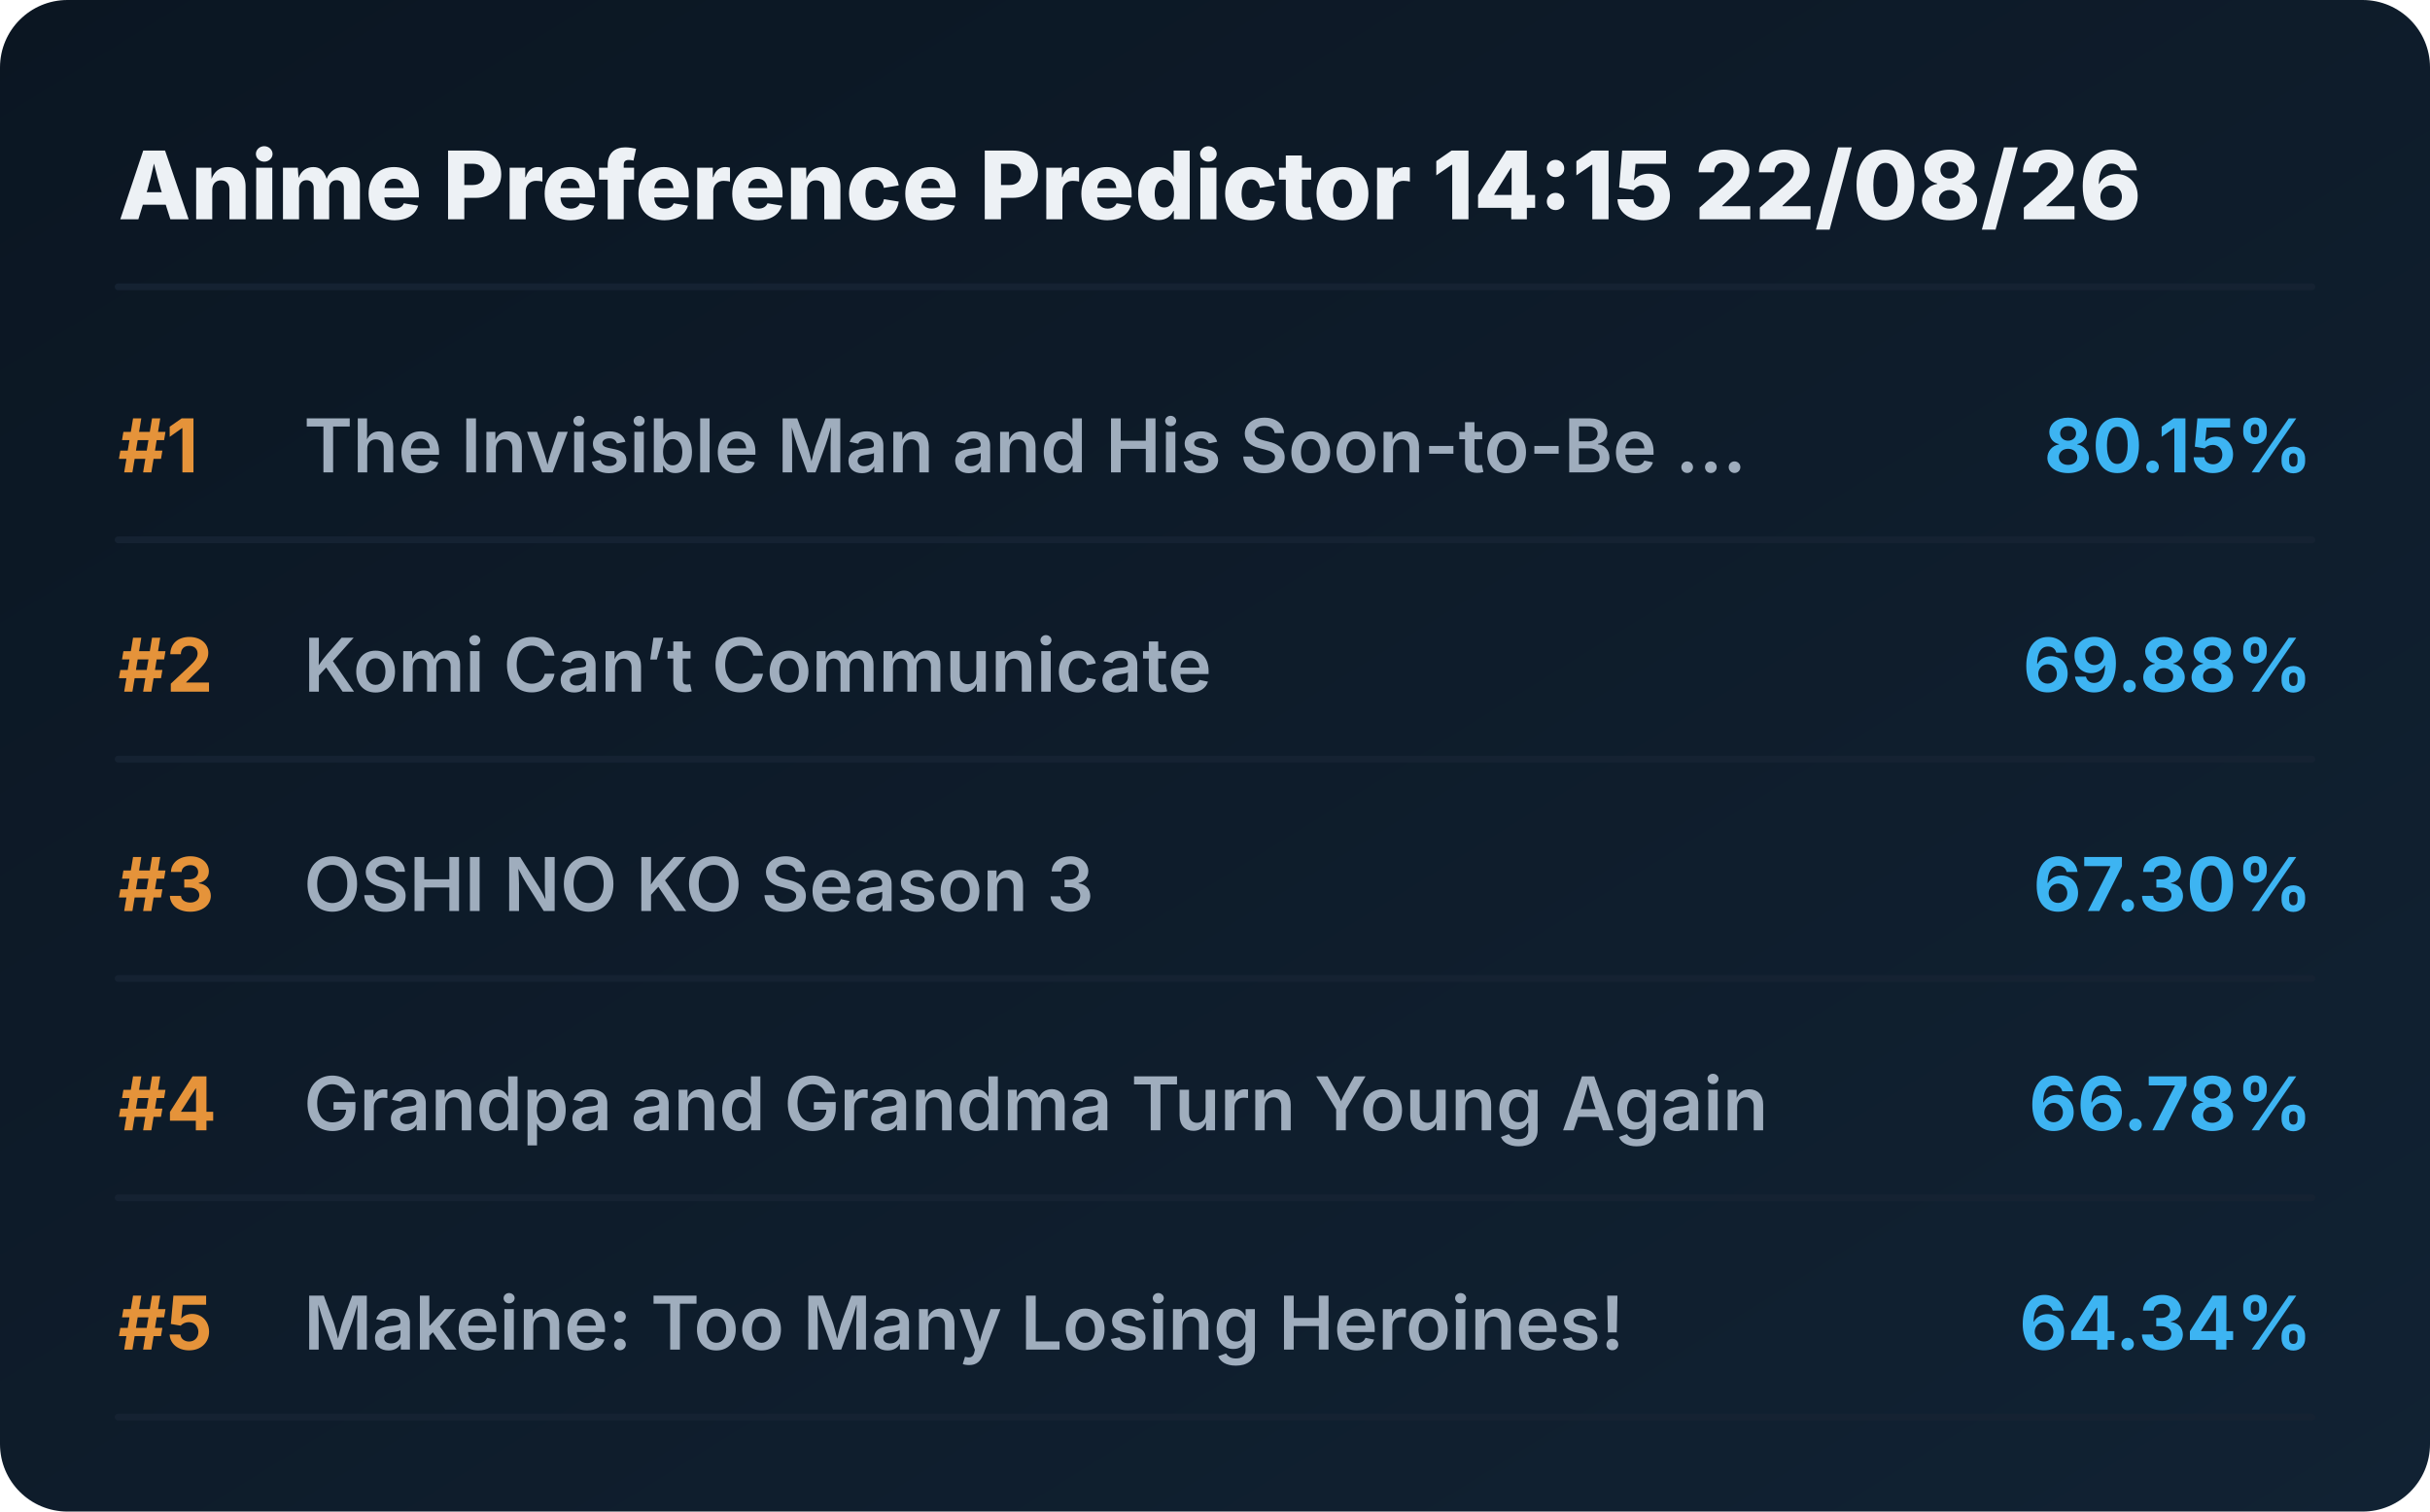
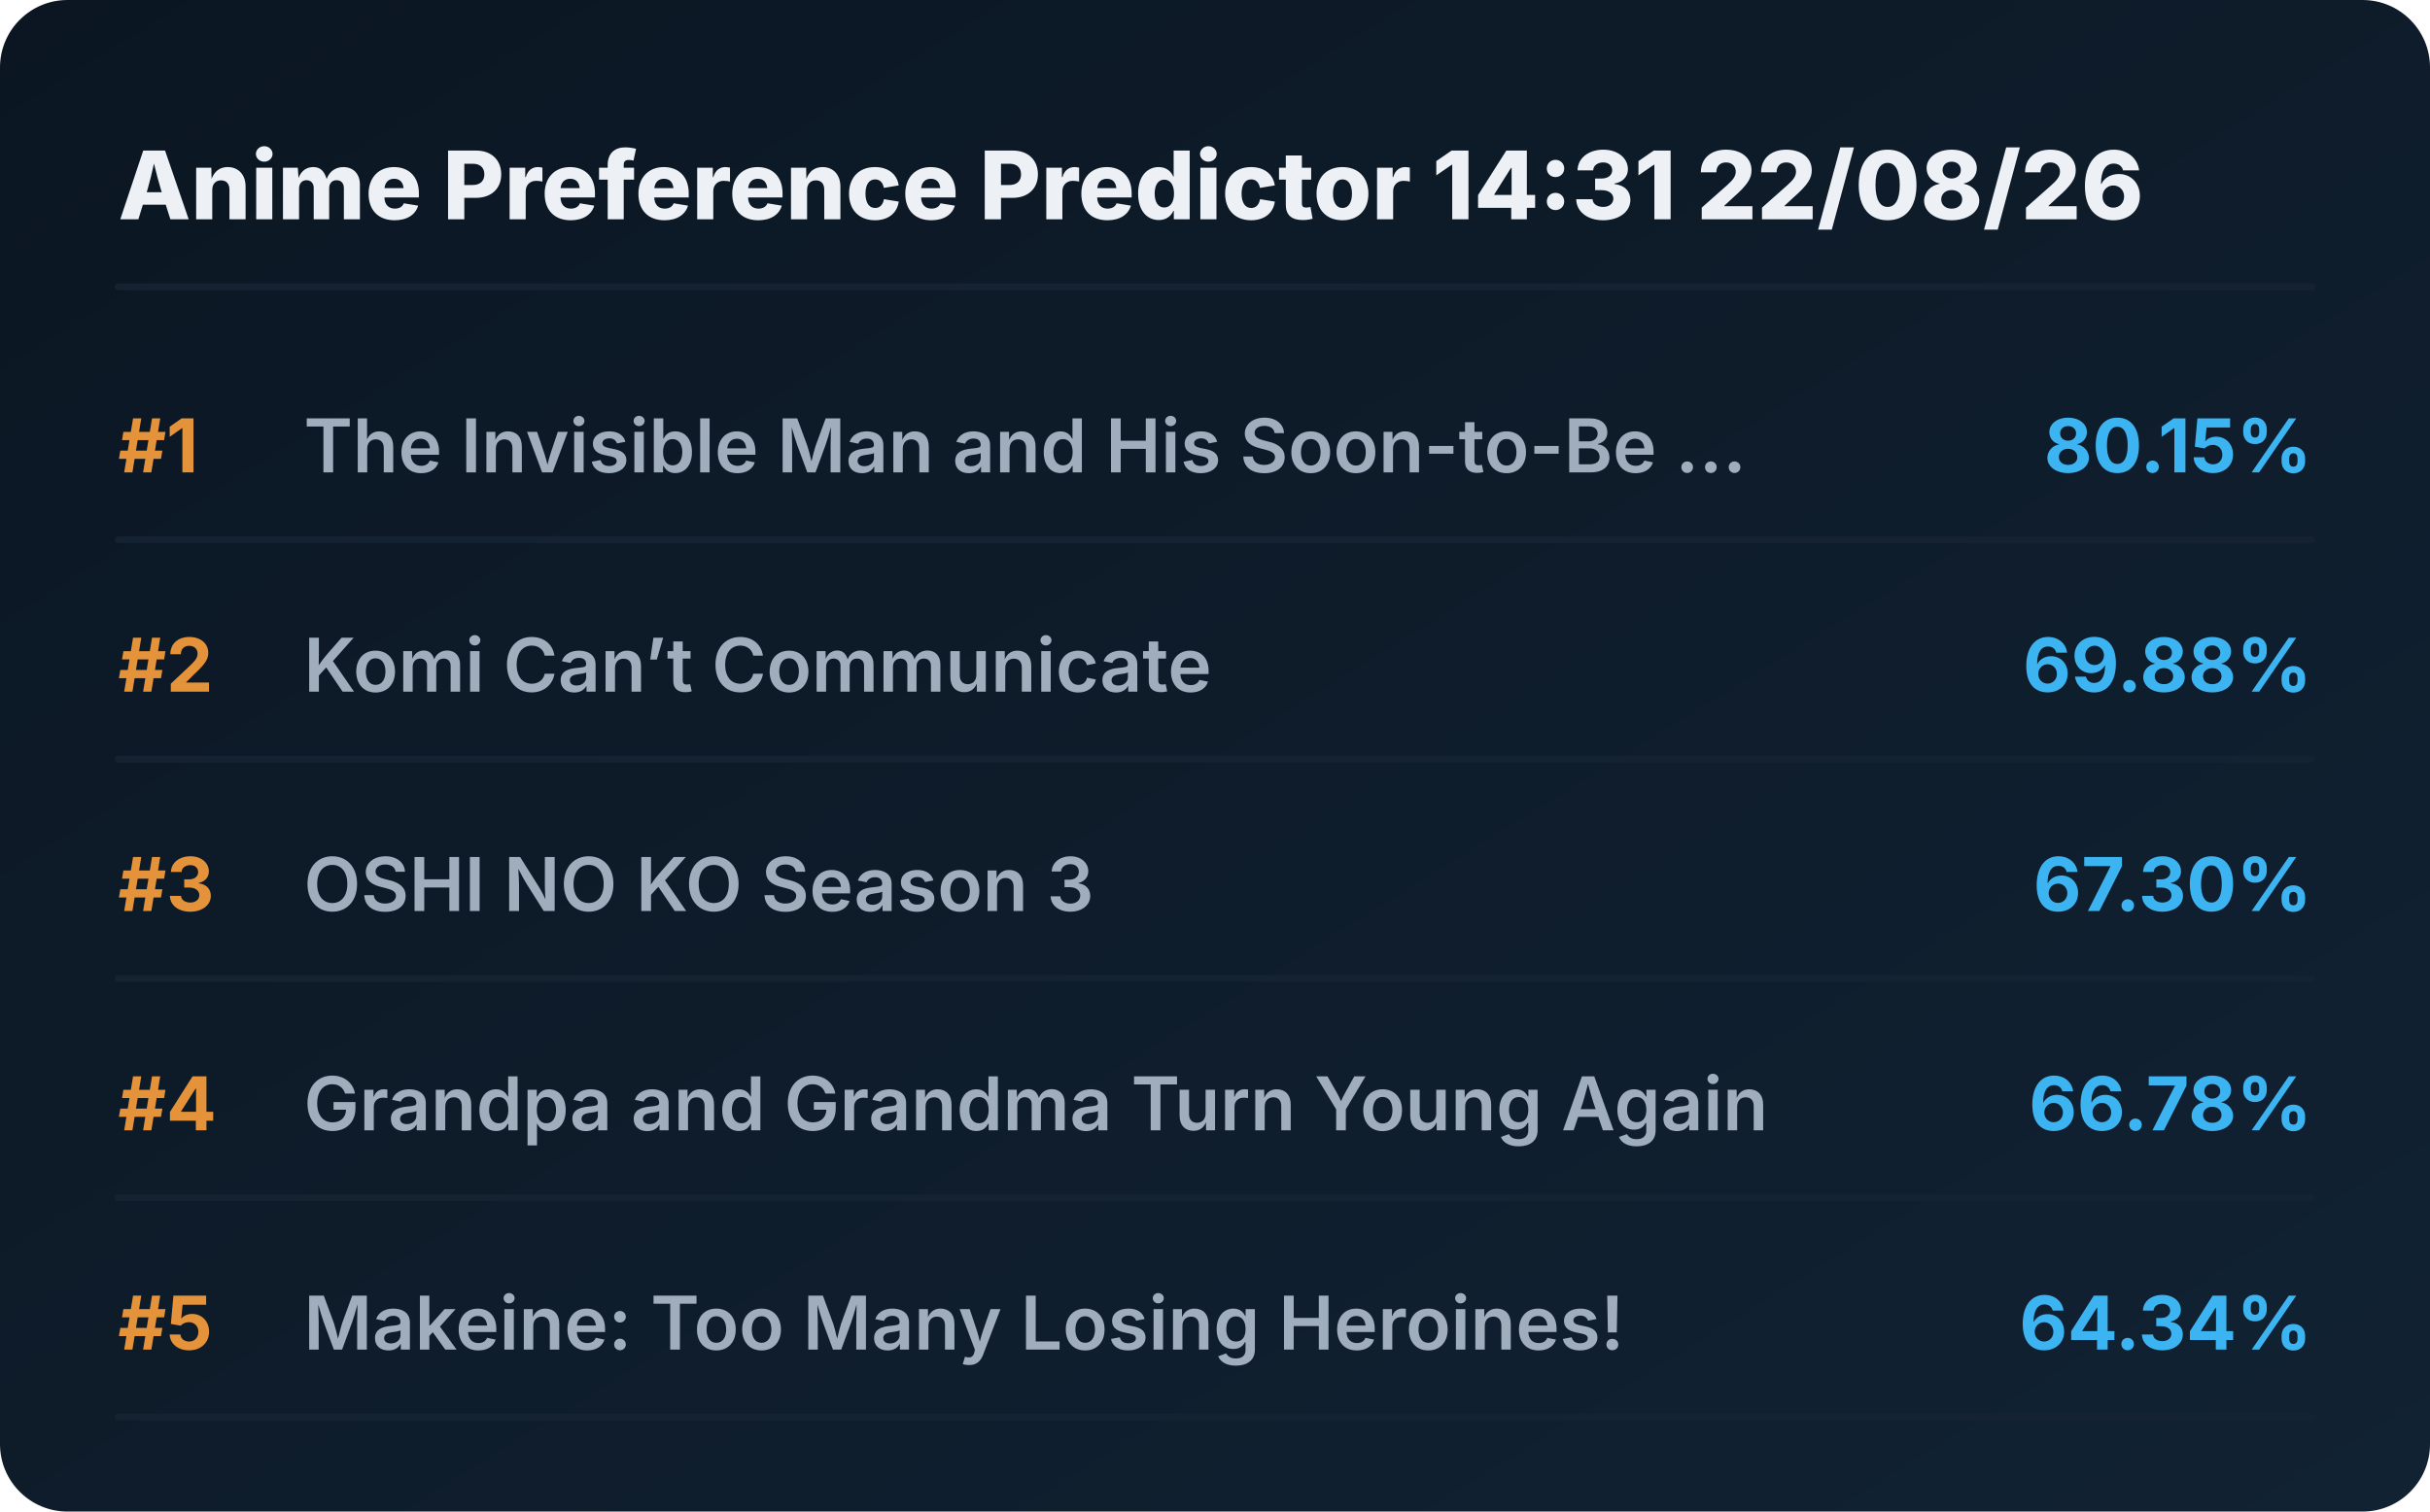
<svg xmlns="http://www.w3.org/2000/svg" viewBox="0 0 720 448" preserveAspectRatio="xMidYMid meet" style="width: 100%; height: auto; max-width: 720px;">
  <defs>
    <linearGradient id="boxGrad" x1="0%" y1="0%" x2="100%" y2="100%">
      <stop offset="0%" stop-color="#0b1622" />
      <stop offset="100%" stop-color="#112233" />
    </linearGradient>
    <clipPath id="titleClip">
      <rect x="90" y="0" width="510" height="100%" />
    </clipPath>
  </defs>
  <style>
    .bg { fill: url(#boxGrad); rx: 20px; }
    .header { font-family: 'Overpass', 'Inter', system-ui, sans-serif; font-weight: 800; font-size: 28px; fill: #edf1f5; }
    .rank { font-family: 'Overpass', 'Inter', system-ui, sans-serif; font-weight: 700; font-size: 22px; fill: #e5933a; }
    .title { font-family: 'Overpass', 'Inter', system-ui, sans-serif; font-weight: 600; font-size: 22px; fill: #9fadbd; }
    .score { font-family: 'Overpass', 'Inter', system-ui, sans-serif; font-weight: 700; font-size: 22px; fill: #3db4f2; }
    .line { stroke: #152232; stroke-width: 2; stroke-linecap: round; }
  </style>
  <rect class="bg" width="720" height="448" />
-   <text x="35" y="65" class="header">Anime Preference Predictor 14:15 22/08/26</text>
+   <text x="35" y="65" class="header">Anime Preference Predictor 14:31 22/08/26</text>
  <line x1="35" y1="85" x2="685" y2="85" class="line" />
  <g transform="translate(0, 0)">
    <text x="35" y="140" class="rank">#1</text>
    <text x="90" y="140" class="title">The Invisible Man and His Soon-to-Be ...</text>
    <text x="685" y="140" class="score" text-anchor="end">80.15%</text>
    <line x1="35" y1="160" x2="685" y2="160" class="line" />
  </g>
  <g transform="translate(0, 65)">
    <text x="35" y="140" class="rank">#2</text>
    <text x="90" y="140" class="title">Komi Can’t Communicate</text>
    <text x="685" y="140" class="score" text-anchor="end">69.88%</text>
    <line x1="35" y1="160" x2="685" y2="160" class="line" />
  </g>
  <g transform="translate(0, 130)">
    <text x="35" y="140" class="rank">#3</text>
    <text x="90" y="140" class="title">OSHI NO KO Season 3</text>
    <text x="685" y="140" class="score" text-anchor="end">67.30%</text>
    <line x1="35" y1="160" x2="685" y2="160" class="line" />
  </g>
  <g transform="translate(0, 195)">
    <text x="35" y="140" class="rank">#4</text>
    <text x="90" y="140" class="title">Grandpa and Grandma Turn Young Again</text>
    <text x="685" y="140" class="score" text-anchor="end">66.78%</text>
    <line x1="35" y1="160" x2="685" y2="160" class="line" />
  </g>
  <g transform="translate(0, 260)">
    <text x="35" y="140" class="rank">#5</text>
    <text x="90" y="140" class="title">Makeine: Too Many Losing Heroines!</text>
    <text x="685" y="140" class="score" text-anchor="end">64.34%</text>
    <line x1="35" y1="160" x2="685" y2="160" class="line" />
  </g>
</svg>
